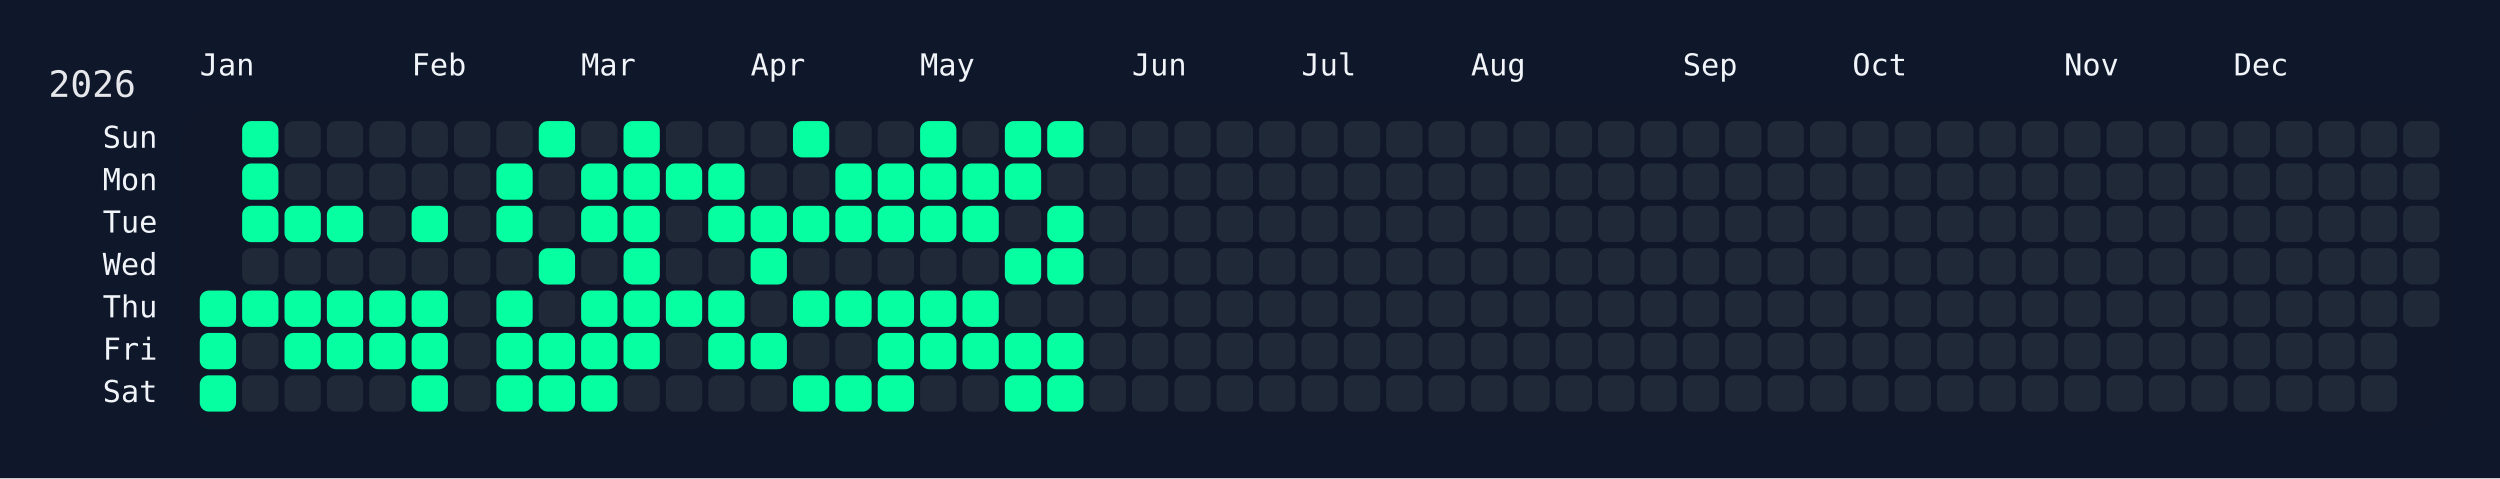
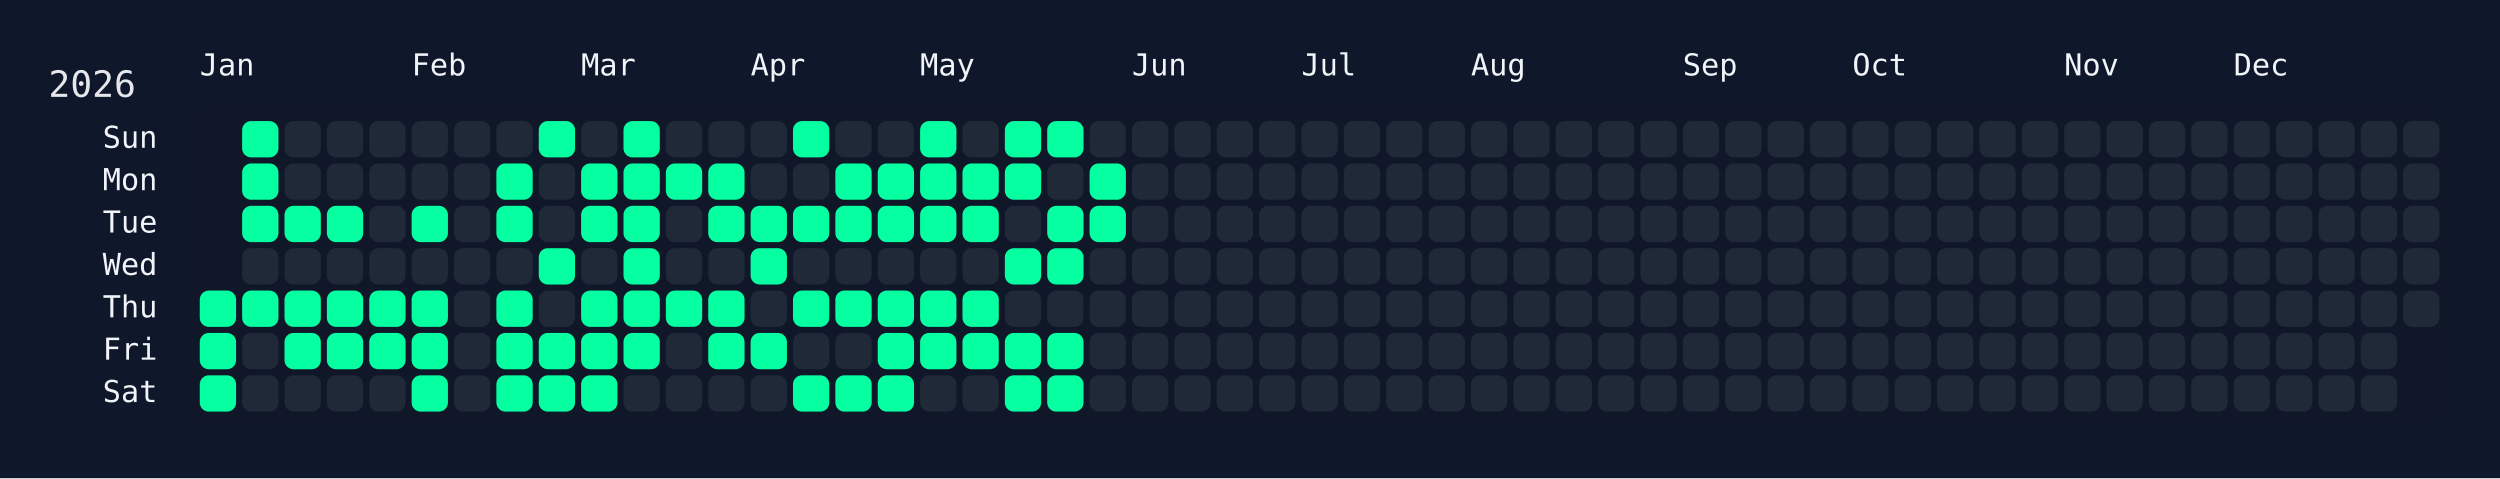
<svg xmlns="http://www.w3.org/2000/svg" width="826" height="158" viewBox="0 0 826 158">
  <rect width="826" height="158" fill="#0f172a" />
  <rect x="60" y="34" width="750" height="108" rx="12" ry="12" fill="rgba(15, 23, 42, 0.8)" />
  <text x="16" y="32" font-size="12" fill="#e5e7eb" font-family="JetBrains Mono, ui-monospace, SFMono-Regular, Menlo, Monaco, Consolas, monospace">2026</text>
  <text x="66" y="18" font-size="10" fill="#f1f5f9" font-family="JetBrains Mono, ui-monospace, SFMono-Regular, Menlo, Monaco, Consolas, monospace" dominant-baseline="hanging">Jan</text>
  <text x="136" y="18" font-size="10" fill="#f1f5f9" font-family="JetBrains Mono, ui-monospace, SFMono-Regular, Menlo, Monaco, Consolas, monospace" dominant-baseline="hanging">Feb</text>
  <text x="192" y="18" font-size="10" fill="#f1f5f9" font-family="JetBrains Mono, ui-monospace, SFMono-Regular, Menlo, Monaco, Consolas, monospace" dominant-baseline="hanging">Mar</text>
  <text x="248" y="18" font-size="10" fill="#f1f5f9" font-family="JetBrains Mono, ui-monospace, SFMono-Regular, Menlo, Monaco, Consolas, monospace" dominant-baseline="hanging">Apr</text>
  <text x="304" y="18" font-size="10" fill="#f1f5f9" font-family="JetBrains Mono, ui-monospace, SFMono-Regular, Menlo, Monaco, Consolas, monospace" dominant-baseline="hanging">May</text>
  <text x="374" y="18" font-size="10" fill="#f1f5f9" font-family="JetBrains Mono, ui-monospace, SFMono-Regular, Menlo, Monaco, Consolas, monospace" dominant-baseline="hanging">Jun</text>
  <text x="430" y="18" font-size="10" fill="#f1f5f9" font-family="JetBrains Mono, ui-monospace, SFMono-Regular, Menlo, Monaco, Consolas, monospace" dominant-baseline="hanging">Jul</text>
  <text x="486" y="18" font-size="10" fill="#f1f5f9" font-family="JetBrains Mono, ui-monospace, SFMono-Regular, Menlo, Monaco, Consolas, monospace" dominant-baseline="hanging">Aug</text>
  <text x="556" y="18" font-size="10" fill="#f1f5f9" font-family="JetBrains Mono, ui-monospace, SFMono-Regular, Menlo, Monaco, Consolas, monospace" dominant-baseline="hanging">Sep</text>
  <text x="612" y="18" font-size="10" fill="#f1f5f9" font-family="JetBrains Mono, ui-monospace, SFMono-Regular, Menlo, Monaco, Consolas, monospace" dominant-baseline="hanging">Oct</text>
  <text x="682" y="18" font-size="10" fill="#f1f5f9" font-family="JetBrains Mono, ui-monospace, SFMono-Regular, Menlo, Monaco, Consolas, monospace" dominant-baseline="hanging">Nov</text>
  <text x="738" y="18" font-size="10" fill="#f1f5f9" font-family="JetBrains Mono, ui-monospace, SFMono-Regular, Menlo, Monaco, Consolas, monospace" dominant-baseline="hanging">Dec</text>
  <text x="52" y="46.0" font-size="10" fill="#f1f5f9" font-family="JetBrains Mono, ui-monospace, SFMono-Regular, Menlo, Monaco, Consolas, monospace" text-anchor="end" dominant-baseline="middle">Sun</text>
  <text x="52" y="60.0" font-size="10" fill="#f1f5f9" font-family="JetBrains Mono, ui-monospace, SFMono-Regular, Menlo, Monaco, Consolas, monospace" text-anchor="end" dominant-baseline="middle">Mon</text>
  <text x="52" y="74.0" font-size="10" fill="#f1f5f9" font-family="JetBrains Mono, ui-monospace, SFMono-Regular, Menlo, Monaco, Consolas, monospace" text-anchor="end" dominant-baseline="middle">Tue</text>
  <text x="52" y="88.0" font-size="10" fill="#f1f5f9" font-family="JetBrains Mono, ui-monospace, SFMono-Regular, Menlo, Monaco, Consolas, monospace" text-anchor="end" dominant-baseline="middle">Wed</text>
  <text x="52" y="102.0" font-size="10" fill="#f1f5f9" font-family="JetBrains Mono, ui-monospace, SFMono-Regular, Menlo, Monaco, Consolas, monospace" text-anchor="end" dominant-baseline="middle">Thu</text>
  <text x="52" y="116.0" font-size="10" fill="#f1f5f9" font-family="JetBrains Mono, ui-monospace, SFMono-Regular, Menlo, Monaco, Consolas, monospace" text-anchor="end" dominant-baseline="middle">Fri</text>
  <text x="52" y="130.0" font-size="10" fill="#f1f5f9" font-family="JetBrains Mono, ui-monospace, SFMono-Regular, Menlo, Monaco, Consolas, monospace" text-anchor="end" dominant-baseline="middle">Sat</text>
  <g transform="translate(66,40)">
    <rect x="0" y="56" width="12" height="12" rx="3" ry="3" fill="#05ffa1" data-date="2026-01-01" />
    <rect x="0" y="70" width="12" height="12" rx="3" ry="3" fill="#05ffa1" data-date="2026-01-02" />
    <rect x="0" y="84" width="12" height="12" rx="3" ry="3" fill="#05ffa1" data-date="2026-01-03" />
    <rect x="14" y="0" width="12" height="12" rx="3" ry="3" fill="#05ffa1" data-date="2026-01-04" />
    <rect x="14" y="14" width="12" height="12" rx="3" ry="3" fill="#05ffa1" data-date="2026-01-05" />
    <rect x="14" y="28" width="12" height="12" rx="3" ry="3" fill="#05ffa1" data-date="2026-01-06" />
    <rect x="14" y="42" width="12" height="12" rx="3" ry="3" fill="#1f2937" data-date="2026-01-07" />
    <rect x="14" y="56" width="12" height="12" rx="3" ry="3" fill="#05ffa1" data-date="2026-01-08" />
    <rect x="14" y="70" width="12" height="12" rx="3" ry="3" fill="#1f2937" data-date="2026-01-09" />
    <rect x="14" y="84" width="12" height="12" rx="3" ry="3" fill="#1f2937" data-date="2026-01-10" />
    <rect x="28" y="0" width="12" height="12" rx="3" ry="3" fill="#1f2937" data-date="2026-01-11" />
    <rect x="28" y="14" width="12" height="12" rx="3" ry="3" fill="#1f2937" data-date="2026-01-12" />
    <rect x="28" y="28" width="12" height="12" rx="3" ry="3" fill="#05ffa1" data-date="2026-01-13" />
    <rect x="28" y="42" width="12" height="12" rx="3" ry="3" fill="#1f2937" data-date="2026-01-14" />
    <rect x="28" y="56" width="12" height="12" rx="3" ry="3" fill="#05ffa1" data-date="2026-01-15" />
    <rect x="28" y="70" width="12" height="12" rx="3" ry="3" fill="#05ffa1" data-date="2026-01-16" />
    <rect x="28" y="84" width="12" height="12" rx="3" ry="3" fill="#1f2937" data-date="2026-01-17" />
    <rect x="42" y="0" width="12" height="12" rx="3" ry="3" fill="#1f2937" data-date="2026-01-18" />
    <rect x="42" y="14" width="12" height="12" rx="3" ry="3" fill="#1f2937" data-date="2026-01-19" />
    <rect x="42" y="28" width="12" height="12" rx="3" ry="3" fill="#05ffa1" data-date="2026-01-20" />
    <rect x="42" y="42" width="12" height="12" rx="3" ry="3" fill="#1f2937" data-date="2026-01-21" />
    <rect x="42" y="56" width="12" height="12" rx="3" ry="3" fill="#05ffa1" data-date="2026-01-22" />
    <rect x="42" y="70" width="12" height="12" rx="3" ry="3" fill="#05ffa1" data-date="2026-01-23" />
    <rect x="42" y="84" width="12" height="12" rx="3" ry="3" fill="#1f2937" data-date="2026-01-24" />
    <rect x="56" y="0" width="12" height="12" rx="3" ry="3" fill="#1f2937" data-date="2026-01-25" />
    <rect x="56" y="14" width="12" height="12" rx="3" ry="3" fill="#1f2937" data-date="2026-01-26" />
    <rect x="56" y="28" width="12" height="12" rx="3" ry="3" fill="#1f2937" data-date="2026-01-27" />
    <rect x="56" y="42" width="12" height="12" rx="3" ry="3" fill="#1f2937" data-date="2026-01-28" />
    <rect x="56" y="56" width="12" height="12" rx="3" ry="3" fill="#05ffa1" data-date="2026-01-29" />
    <rect x="56" y="70" width="12" height="12" rx="3" ry="3" fill="#05ffa1" data-date="2026-01-30" />
    <rect x="56" y="84" width="12" height="12" rx="3" ry="3" fill="#1f2937" data-date="2026-01-31" />
    <rect x="70" y="0" width="12" height="12" rx="3" ry="3" fill="#1f2937" data-date="2026-02-01" />
    <rect x="70" y="14" width="12" height="12" rx="3" ry="3" fill="#1f2937" data-date="2026-02-02" />
    <rect x="70" y="28" width="12" height="12" rx="3" ry="3" fill="#05ffa1" data-date="2026-02-03" />
    <rect x="70" y="42" width="12" height="12" rx="3" ry="3" fill="#1f2937" data-date="2026-02-04" />
    <rect x="70" y="56" width="12" height="12" rx="3" ry="3" fill="#05ffa1" data-date="2026-02-05" />
    <rect x="70" y="70" width="12" height="12" rx="3" ry="3" fill="#05ffa1" data-date="2026-02-06" />
    <rect x="70" y="84" width="12" height="12" rx="3" ry="3" fill="#05ffa1" data-date="2026-02-07" />
    <rect x="84" y="0" width="12" height="12" rx="3" ry="3" fill="#1f2937" data-date="2026-02-08" />
    <rect x="84" y="14" width="12" height="12" rx="3" ry="3" fill="#1f2937" data-date="2026-02-09" />
    <rect x="84" y="28" width="12" height="12" rx="3" ry="3" fill="#1f2937" data-date="2026-02-10" />
    <rect x="84" y="42" width="12" height="12" rx="3" ry="3" fill="#1f2937" data-date="2026-02-11" />
    <rect x="84" y="56" width="12" height="12" rx="3" ry="3" fill="#1f2937" data-date="2026-02-12" />
    <rect x="84" y="70" width="12" height="12" rx="3" ry="3" fill="#1f2937" data-date="2026-02-13" />
    <rect x="84" y="84" width="12" height="12" rx="3" ry="3" fill="#1f2937" data-date="2026-02-14" />
    <rect x="98" y="0" width="12" height="12" rx="3" ry="3" fill="#1f2937" data-date="2026-02-15" />
    <rect x="98" y="14" width="12" height="12" rx="3" ry="3" fill="#05ffa1" data-date="2026-02-16" />
    <rect x="98" y="28" width="12" height="12" rx="3" ry="3" fill="#05ffa1" data-date="2026-02-17" />
    <rect x="98" y="42" width="12" height="12" rx="3" ry="3" fill="#1f2937" data-date="2026-02-18" />
    <rect x="98" y="56" width="12" height="12" rx="3" ry="3" fill="#05ffa1" data-date="2026-02-19" />
    <rect x="98" y="70" width="12" height="12" rx="3" ry="3" fill="#05ffa1" data-date="2026-02-20" />
    <rect x="98" y="84" width="12" height="12" rx="3" ry="3" fill="#05ffa1" data-date="2026-02-21" />
    <rect x="112" y="0" width="12" height="12" rx="3" ry="3" fill="#05ffa1" data-date="2026-02-22" />
    <rect x="112" y="14" width="12" height="12" rx="3" ry="3" fill="#1f2937" data-date="2026-02-23" />
    <rect x="112" y="28" width="12" height="12" rx="3" ry="3" fill="#1f2937" data-date="2026-02-24" />
    <rect x="112" y="42" width="12" height="12" rx="3" ry="3" fill="#05ffa1" data-date="2026-02-25" />
    <rect x="112" y="56" width="12" height="12" rx="3" ry="3" fill="#1f2937" data-date="2026-02-26" />
    <rect x="112" y="70" width="12" height="12" rx="3" ry="3" fill="#05ffa1" data-date="2026-02-27" />
    <rect x="112" y="84" width="12" height="12" rx="3" ry="3" fill="#05ffa1" data-date="2026-02-28" />
    <rect x="126" y="0" width="12" height="12" rx="3" ry="3" fill="#1f2937" data-date="2026-03-01" />
    <rect x="126" y="14" width="12" height="12" rx="3" ry="3" fill="#05ffa1" data-date="2026-03-02" />
    <rect x="126" y="28" width="12" height="12" rx="3" ry="3" fill="#05ffa1" data-date="2026-03-03" />
    <rect x="126" y="42" width="12" height="12" rx="3" ry="3" fill="#1f2937" data-date="2026-03-04" />
    <rect x="126" y="56" width="12" height="12" rx="3" ry="3" fill="#05ffa1" data-date="2026-03-05" />
    <rect x="126" y="70" width="12" height="12" rx="3" ry="3" fill="#05ffa1" data-date="2026-03-06" />
    <rect x="126" y="84" width="12" height="12" rx="3" ry="3" fill="#05ffa1" data-date="2026-03-07" />
    <rect x="140" y="0" width="12" height="12" rx="3" ry="3" fill="#05ffa1" data-date="2026-03-08" />
    <rect x="140" y="14" width="12" height="12" rx="3" ry="3" fill="#05ffa1" data-date="2026-03-09" />
    <rect x="140" y="28" width="12" height="12" rx="3" ry="3" fill="#05ffa1" data-date="2026-03-10" />
    <rect x="140" y="42" width="12" height="12" rx="3" ry="3" fill="#05ffa1" data-date="2026-03-11" />
    <rect x="140" y="56" width="12" height="12" rx="3" ry="3" fill="#05ffa1" data-date="2026-03-12" />
    <rect x="140" y="70" width="12" height="12" rx="3" ry="3" fill="#05ffa1" data-date="2026-03-13" />
    <rect x="140" y="84" width="12" height="12" rx="3" ry="3" fill="#1f2937" data-date="2026-03-14" />
    <rect x="154" y="0" width="12" height="12" rx="3" ry="3" fill="#1f2937" data-date="2026-03-15" />
    <rect x="154" y="14" width="12" height="12" rx="3" ry="3" fill="#05ffa1" data-date="2026-03-16" />
    <rect x="154" y="28" width="12" height="12" rx="3" ry="3" fill="#1f2937" data-date="2026-03-17" />
    <rect x="154" y="42" width="12" height="12" rx="3" ry="3" fill="#1f2937" data-date="2026-03-18" />
    <rect x="154" y="56" width="12" height="12" rx="3" ry="3" fill="#05ffa1" data-date="2026-03-19" />
    <rect x="154" y="70" width="12" height="12" rx="3" ry="3" fill="#1f2937" data-date="2026-03-20" />
    <rect x="154" y="84" width="12" height="12" rx="3" ry="3" fill="#1f2937" data-date="2026-03-21" />
    <rect x="168" y="0" width="12" height="12" rx="3" ry="3" fill="#1f2937" data-date="2026-03-22" />
    <rect x="168" y="14" width="12" height="12" rx="3" ry="3" fill="#05ffa1" data-date="2026-03-23" />
    <rect x="168" y="28" width="12" height="12" rx="3" ry="3" fill="#05ffa1" data-date="2026-03-24" />
    <rect x="168" y="42" width="12" height="12" rx="3" ry="3" fill="#1f2937" data-date="2026-03-25" />
    <rect x="168" y="56" width="12" height="12" rx="3" ry="3" fill="#05ffa1" data-date="2026-03-26" />
    <rect x="168" y="70" width="12" height="12" rx="3" ry="3" fill="#05ffa1" data-date="2026-03-27" />
    <rect x="168" y="84" width="12" height="12" rx="3" ry="3" fill="#1f2937" data-date="2026-03-28" />
    <rect x="182" y="0" width="12" height="12" rx="3" ry="3" fill="#1f2937" data-date="2026-03-29" />
    <rect x="182" y="14" width="12" height="12" rx="3" ry="3" fill="#1f2937" data-date="2026-03-30" />
    <rect x="182" y="28" width="12" height="12" rx="3" ry="3" fill="#05ffa1" data-date="2026-03-31" />
    <rect x="182" y="42" width="12" height="12" rx="3" ry="3" fill="#05ffa1" data-date="2026-04-01" />
    <rect x="182" y="56" width="12" height="12" rx="3" ry="3" fill="#1f2937" data-date="2026-04-02" />
    <rect x="182" y="70" width="12" height="12" rx="3" ry="3" fill="#05ffa1" data-date="2026-04-03" />
    <rect x="182" y="84" width="12" height="12" rx="3" ry="3" fill="#1f2937" data-date="2026-04-04" />
    <rect x="196" y="0" width="12" height="12" rx="3" ry="3" fill="#05ffa1" data-date="2026-04-05" />
    <rect x="196" y="14" width="12" height="12" rx="3" ry="3" fill="#1f2937" data-date="2026-04-06" />
    <rect x="196" y="28" width="12" height="12" rx="3" ry="3" fill="#05ffa1" data-date="2026-04-07" />
    <rect x="196" y="42" width="12" height="12" rx="3" ry="3" fill="#1f2937" data-date="2026-04-08" />
    <rect x="196" y="56" width="12" height="12" rx="3" ry="3" fill="#05ffa1" data-date="2026-04-09" />
    <rect x="196" y="70" width="12" height="12" rx="3" ry="3" fill="#1f2937" data-date="2026-04-10" />
    <rect x="196" y="84" width="12" height="12" rx="3" ry="3" fill="#05ffa1" data-date="2026-04-11" />
    <rect x="210" y="0" width="12" height="12" rx="3" ry="3" fill="#1f2937" data-date="2026-04-12" />
    <rect x="210" y="14" width="12" height="12" rx="3" ry="3" fill="#05ffa1" data-date="2026-04-13" />
    <rect x="210" y="28" width="12" height="12" rx="3" ry="3" fill="#05ffa1" data-date="2026-04-14" />
    <rect x="210" y="42" width="12" height="12" rx="3" ry="3" fill="#1f2937" data-date="2026-04-15" />
    <rect x="210" y="56" width="12" height="12" rx="3" ry="3" fill="#05ffa1" data-date="2026-04-16" />
    <rect x="210" y="70" width="12" height="12" rx="3" ry="3" fill="#1f2937" data-date="2026-04-17" />
    <rect x="210" y="84" width="12" height="12" rx="3" ry="3" fill="#05ffa1" data-date="2026-04-18" />
    <rect x="224" y="0" width="12" height="12" rx="3" ry="3" fill="#1f2937" data-date="2026-04-19" />
    <rect x="224" y="14" width="12" height="12" rx="3" ry="3" fill="#05ffa1" data-date="2026-04-20" />
    <rect x="224" y="28" width="12" height="12" rx="3" ry="3" fill="#05ffa1" data-date="2026-04-21" />
    <rect x="224" y="42" width="12" height="12" rx="3" ry="3" fill="#1f2937" data-date="2026-04-22" />
    <rect x="224" y="56" width="12" height="12" rx="3" ry="3" fill="#05ffa1" data-date="2026-04-23" />
    <rect x="224" y="70" width="12" height="12" rx="3" ry="3" fill="#05ffa1" data-date="2026-04-24" />
    <rect x="224" y="84" width="12" height="12" rx="3" ry="3" fill="#05ffa1" data-date="2026-04-25" />
    <rect x="238" y="0" width="12" height="12" rx="3" ry="3" fill="#05ffa1" data-date="2026-04-26" />
    <rect x="238" y="14" width="12" height="12" rx="3" ry="3" fill="#05ffa1" data-date="2026-04-27" />
    <rect x="238" y="28" width="12" height="12" rx="3" ry="3" fill="#05ffa1" data-date="2026-04-28" />
    <rect x="238" y="42" width="12" height="12" rx="3" ry="3" fill="#1f2937" data-date="2026-04-29" />
    <rect x="238" y="56" width="12" height="12" rx="3" ry="3" fill="#05ffa1" data-date="2026-04-30" />
    <rect x="238" y="70" width="12" height="12" rx="3" ry="3" fill="#05ffa1" data-date="2026-05-01" />
    <rect x="238" y="84" width="12" height="12" rx="3" ry="3" fill="#1f2937" data-date="2026-05-02" />
    <rect x="252" y="0" width="12" height="12" rx="3" ry="3" fill="#1f2937" data-date="2026-05-03" />
    <rect x="252" y="14" width="12" height="12" rx="3" ry="3" fill="#05ffa1" data-date="2026-05-04" />
    <rect x="252" y="28" width="12" height="12" rx="3" ry="3" fill="#05ffa1" data-date="2026-05-05" />
    <rect x="252" y="42" width="12" height="12" rx="3" ry="3" fill="#1f2937" data-date="2026-05-06" />
    <rect x="252" y="56" width="12" height="12" rx="3" ry="3" fill="#05ffa1" data-date="2026-05-07" />
    <rect x="252" y="70" width="12" height="12" rx="3" ry="3" fill="#05ffa1" data-date="2026-05-08" />
    <rect x="252" y="84" width="12" height="12" rx="3" ry="3" fill="#1f2937" data-date="2026-05-09" />
    <rect x="266" y="0" width="12" height="12" rx="3" ry="3" fill="#05ffa1" data-date="2026-05-10" />
    <rect x="266" y="14" width="12" height="12" rx="3" ry="3" fill="#05ffa1" data-date="2026-05-11" />
    <rect x="266" y="28" width="12" height="12" rx="3" ry="3" fill="#1f2937" data-date="2026-05-12" />
    <rect x="266" y="42" width="12" height="12" rx="3" ry="3" fill="#05ffa1" data-date="2026-05-13" />
    <rect x="266" y="56" width="12" height="12" rx="3" ry="3" fill="#1f2937" data-date="2026-05-14" />
    <rect x="266" y="70" width="12" height="12" rx="3" ry="3" fill="#05ffa1" data-date="2026-05-15" />
    <rect x="266" y="84" width="12" height="12" rx="3" ry="3" fill="#05ffa1" data-date="2026-05-16" />
    <rect x="280" y="0" width="12" height="12" rx="3" ry="3" fill="#05ffa1" data-date="2026-05-17" />
    <rect x="280" y="14" width="12" height="12" rx="3" ry="3" fill="#1f2937" data-date="2026-05-18" />
    <rect x="280" y="28" width="12" height="12" rx="3" ry="3" fill="#05ffa1" data-date="2026-05-19" />
    <rect x="280" y="42" width="12" height="12" rx="3" ry="3" fill="#05ffa1" data-date="2026-05-20" />
    <rect x="280" y="56" width="12" height="12" rx="3" ry="3" fill="#1f2937" data-date="2026-05-21" />
    <rect x="280" y="70" width="12" height="12" rx="3" ry="3" fill="#05ffa1" data-date="2026-05-22" />
    <rect x="280" y="84" width="12" height="12" rx="3" ry="3" fill="#05ffa1" data-date="2026-05-23" />
    <rect x="294" y="0" width="12" height="12" rx="3" ry="3" fill="#1f2937" data-date="2026-05-24" />
-     <rect x="294" y="14" width="12" height="12" rx="3" ry="3" fill="#1f2937" data-date="2026-05-25" />
-     <rect x="294" y="28" width="12" height="12" rx="3" ry="3" fill="#1f2937" data-date="2026-05-26" />
+     <rect x="294" y="14" width="12" height="12" rx="3" ry="3" fill="#05ffa1" data-date="2026-05-25" />
+     <rect x="294" y="28" width="12" height="12" rx="3" ry="3" fill="#05ffa1" data-date="2026-05-26" />
    <rect x="294" y="42" width="12" height="12" rx="3" ry="3" fill="#1f2937" data-date="2026-05-27" />
    <rect x="294" y="56" width="12" height="12" rx="3" ry="3" fill="#1f2937" data-date="2026-05-28" />
    <rect x="294" y="70" width="12" height="12" rx="3" ry="3" fill="#1f2937" data-date="2026-05-29" />
    <rect x="294" y="84" width="12" height="12" rx="3" ry="3" fill="#1f2937" data-date="2026-05-30" />
    <rect x="308" y="0" width="12" height="12" rx="3" ry="3" fill="#1f2937" data-date="2026-05-31" />
    <rect x="308" y="14" width="12" height="12" rx="3" ry="3" fill="#1f2937" data-date="2026-06-01" />
    <rect x="308" y="28" width="12" height="12" rx="3" ry="3" fill="#1f2937" data-date="2026-06-02" />
    <rect x="308" y="42" width="12" height="12" rx="3" ry="3" fill="#1f2937" data-date="2026-06-03" />
    <rect x="308" y="56" width="12" height="12" rx="3" ry="3" fill="#1f2937" data-date="2026-06-04" />
    <rect x="308" y="70" width="12" height="12" rx="3" ry="3" fill="#1f2937" data-date="2026-06-05" />
    <rect x="308" y="84" width="12" height="12" rx="3" ry="3" fill="#1f2937" data-date="2026-06-06" />
    <rect x="322" y="0" width="12" height="12" rx="3" ry="3" fill="#1f2937" data-date="2026-06-07" />
    <rect x="322" y="14" width="12" height="12" rx="3" ry="3" fill="#1f2937" data-date="2026-06-08" />
    <rect x="322" y="28" width="12" height="12" rx="3" ry="3" fill="#1f2937" data-date="2026-06-09" />
    <rect x="322" y="42" width="12" height="12" rx="3" ry="3" fill="#1f2937" data-date="2026-06-10" />
    <rect x="322" y="56" width="12" height="12" rx="3" ry="3" fill="#1f2937" data-date="2026-06-11" />
    <rect x="322" y="70" width="12" height="12" rx="3" ry="3" fill="#1f2937" data-date="2026-06-12" />
    <rect x="322" y="84" width="12" height="12" rx="3" ry="3" fill="#1f2937" data-date="2026-06-13" />
    <rect x="336" y="0" width="12" height="12" rx="3" ry="3" fill="#1f2937" data-date="2026-06-14" />
    <rect x="336" y="14" width="12" height="12" rx="3" ry="3" fill="#1f2937" data-date="2026-06-15" />
    <rect x="336" y="28" width="12" height="12" rx="3" ry="3" fill="#1f2937" data-date="2026-06-16" />
    <rect x="336" y="42" width="12" height="12" rx="3" ry="3" fill="#1f2937" data-date="2026-06-17" />
    <rect x="336" y="56" width="12" height="12" rx="3" ry="3" fill="#1f2937" data-date="2026-06-18" />
    <rect x="336" y="70" width="12" height="12" rx="3" ry="3" fill="#1f2937" data-date="2026-06-19" />
    <rect x="336" y="84" width="12" height="12" rx="3" ry="3" fill="#1f2937" data-date="2026-06-20" />
    <rect x="350" y="0" width="12" height="12" rx="3" ry="3" fill="#1f2937" data-date="2026-06-21" />
    <rect x="350" y="14" width="12" height="12" rx="3" ry="3" fill="#1f2937" data-date="2026-06-22" />
    <rect x="350" y="28" width="12" height="12" rx="3" ry="3" fill="#1f2937" data-date="2026-06-23" />
    <rect x="350" y="42" width="12" height="12" rx="3" ry="3" fill="#1f2937" data-date="2026-06-24" />
    <rect x="350" y="56" width="12" height="12" rx="3" ry="3" fill="#1f2937" data-date="2026-06-25" />
    <rect x="350" y="70" width="12" height="12" rx="3" ry="3" fill="#1f2937" data-date="2026-06-26" />
    <rect x="350" y="84" width="12" height="12" rx="3" ry="3" fill="#1f2937" data-date="2026-06-27" />
    <rect x="364" y="0" width="12" height="12" rx="3" ry="3" fill="#1f2937" data-date="2026-06-28" />
    <rect x="364" y="14" width="12" height="12" rx="3" ry="3" fill="#1f2937" data-date="2026-06-29" />
    <rect x="364" y="28" width="12" height="12" rx="3" ry="3" fill="#1f2937" data-date="2026-06-30" />
    <rect x="364" y="42" width="12" height="12" rx="3" ry="3" fill="#1f2937" data-date="2026-07-01" />
    <rect x="364" y="56" width="12" height="12" rx="3" ry="3" fill="#1f2937" data-date="2026-07-02" />
    <rect x="364" y="70" width="12" height="12" rx="3" ry="3" fill="#1f2937" data-date="2026-07-03" />
    <rect x="364" y="84" width="12" height="12" rx="3" ry="3" fill="#1f2937" data-date="2026-07-04" />
    <rect x="378" y="0" width="12" height="12" rx="3" ry="3" fill="#1f2937" data-date="2026-07-05" />
    <rect x="378" y="14" width="12" height="12" rx="3" ry="3" fill="#1f2937" data-date="2026-07-06" />
    <rect x="378" y="28" width="12" height="12" rx="3" ry="3" fill="#1f2937" data-date="2026-07-07" />
    <rect x="378" y="42" width="12" height="12" rx="3" ry="3" fill="#1f2937" data-date="2026-07-08" />
    <rect x="378" y="56" width="12" height="12" rx="3" ry="3" fill="#1f2937" data-date="2026-07-09" />
    <rect x="378" y="70" width="12" height="12" rx="3" ry="3" fill="#1f2937" data-date="2026-07-10" />
    <rect x="378" y="84" width="12" height="12" rx="3" ry="3" fill="#1f2937" data-date="2026-07-11" />
    <rect x="392" y="0" width="12" height="12" rx="3" ry="3" fill="#1f2937" data-date="2026-07-12" />
    <rect x="392" y="14" width="12" height="12" rx="3" ry="3" fill="#1f2937" data-date="2026-07-13" />
    <rect x="392" y="28" width="12" height="12" rx="3" ry="3" fill="#1f2937" data-date="2026-07-14" />
    <rect x="392" y="42" width="12" height="12" rx="3" ry="3" fill="#1f2937" data-date="2026-07-15" />
    <rect x="392" y="56" width="12" height="12" rx="3" ry="3" fill="#1f2937" data-date="2026-07-16" />
    <rect x="392" y="70" width="12" height="12" rx="3" ry="3" fill="#1f2937" data-date="2026-07-17" />
    <rect x="392" y="84" width="12" height="12" rx="3" ry="3" fill="#1f2937" data-date="2026-07-18" />
    <rect x="406" y="0" width="12" height="12" rx="3" ry="3" fill="#1f2937" data-date="2026-07-19" />
    <rect x="406" y="14" width="12" height="12" rx="3" ry="3" fill="#1f2937" data-date="2026-07-20" />
    <rect x="406" y="28" width="12" height="12" rx="3" ry="3" fill="#1f2937" data-date="2026-07-21" />
    <rect x="406" y="42" width="12" height="12" rx="3" ry="3" fill="#1f2937" data-date="2026-07-22" />
    <rect x="406" y="56" width="12" height="12" rx="3" ry="3" fill="#1f2937" data-date="2026-07-23" />
    <rect x="406" y="70" width="12" height="12" rx="3" ry="3" fill="#1f2937" data-date="2026-07-24" />
    <rect x="406" y="84" width="12" height="12" rx="3" ry="3" fill="#1f2937" data-date="2026-07-25" />
    <rect x="420" y="0" width="12" height="12" rx="3" ry="3" fill="#1f2937" data-date="2026-07-26" />
    <rect x="420" y="14" width="12" height="12" rx="3" ry="3" fill="#1f2937" data-date="2026-07-27" />
    <rect x="420" y="28" width="12" height="12" rx="3" ry="3" fill="#1f2937" data-date="2026-07-28" />
    <rect x="420" y="42" width="12" height="12" rx="3" ry="3" fill="#1f2937" data-date="2026-07-29" />
    <rect x="420" y="56" width="12" height="12" rx="3" ry="3" fill="#1f2937" data-date="2026-07-30" />
    <rect x="420" y="70" width="12" height="12" rx="3" ry="3" fill="#1f2937" data-date="2026-07-31" />
    <rect x="420" y="84" width="12" height="12" rx="3" ry="3" fill="#1f2937" data-date="2026-08-01" />
    <rect x="434" y="0" width="12" height="12" rx="3" ry="3" fill="#1f2937" data-date="2026-08-02" />
    <rect x="434" y="14" width="12" height="12" rx="3" ry="3" fill="#1f2937" data-date="2026-08-03" />
    <rect x="434" y="28" width="12" height="12" rx="3" ry="3" fill="#1f2937" data-date="2026-08-04" />
    <rect x="434" y="42" width="12" height="12" rx="3" ry="3" fill="#1f2937" data-date="2026-08-05" />
    <rect x="434" y="56" width="12" height="12" rx="3" ry="3" fill="#1f2937" data-date="2026-08-06" />
    <rect x="434" y="70" width="12" height="12" rx="3" ry="3" fill="#1f2937" data-date="2026-08-07" />
    <rect x="434" y="84" width="12" height="12" rx="3" ry="3" fill="#1f2937" data-date="2026-08-08" />
    <rect x="448" y="0" width="12" height="12" rx="3" ry="3" fill="#1f2937" data-date="2026-08-09" />
    <rect x="448" y="14" width="12" height="12" rx="3" ry="3" fill="#1f2937" data-date="2026-08-10" />
    <rect x="448" y="28" width="12" height="12" rx="3" ry="3" fill="#1f2937" data-date="2026-08-11" />
    <rect x="448" y="42" width="12" height="12" rx="3" ry="3" fill="#1f2937" data-date="2026-08-12" />
    <rect x="448" y="56" width="12" height="12" rx="3" ry="3" fill="#1f2937" data-date="2026-08-13" />
    <rect x="448" y="70" width="12" height="12" rx="3" ry="3" fill="#1f2937" data-date="2026-08-14" />
    <rect x="448" y="84" width="12" height="12" rx="3" ry="3" fill="#1f2937" data-date="2026-08-15" />
    <rect x="462" y="0" width="12" height="12" rx="3" ry="3" fill="#1f2937" data-date="2026-08-16" />
    <rect x="462" y="14" width="12" height="12" rx="3" ry="3" fill="#1f2937" data-date="2026-08-17" />
    <rect x="462" y="28" width="12" height="12" rx="3" ry="3" fill="#1f2937" data-date="2026-08-18" />
    <rect x="462" y="42" width="12" height="12" rx="3" ry="3" fill="#1f2937" data-date="2026-08-19" />
    <rect x="462" y="56" width="12" height="12" rx="3" ry="3" fill="#1f2937" data-date="2026-08-20" />
    <rect x="462" y="70" width="12" height="12" rx="3" ry="3" fill="#1f2937" data-date="2026-08-21" />
    <rect x="462" y="84" width="12" height="12" rx="3" ry="3" fill="#1f2937" data-date="2026-08-22" />
    <rect x="476" y="0" width="12" height="12" rx="3" ry="3" fill="#1f2937" data-date="2026-08-23" />
    <rect x="476" y="14" width="12" height="12" rx="3" ry="3" fill="#1f2937" data-date="2026-08-24" />
    <rect x="476" y="28" width="12" height="12" rx="3" ry="3" fill="#1f2937" data-date="2026-08-25" />
    <rect x="476" y="42" width="12" height="12" rx="3" ry="3" fill="#1f2937" data-date="2026-08-26" />
    <rect x="476" y="56" width="12" height="12" rx="3" ry="3" fill="#1f2937" data-date="2026-08-27" />
    <rect x="476" y="70" width="12" height="12" rx="3" ry="3" fill="#1f2937" data-date="2026-08-28" />
    <rect x="476" y="84" width="12" height="12" rx="3" ry="3" fill="#1f2937" data-date="2026-08-29" />
    <rect x="490" y="0" width="12" height="12" rx="3" ry="3" fill="#1f2937" data-date="2026-08-30" />
    <rect x="490" y="14" width="12" height="12" rx="3" ry="3" fill="#1f2937" data-date="2026-08-31" />
    <rect x="490" y="28" width="12" height="12" rx="3" ry="3" fill="#1f2937" data-date="2026-09-01" />
    <rect x="490" y="42" width="12" height="12" rx="3" ry="3" fill="#1f2937" data-date="2026-09-02" />
    <rect x="490" y="56" width="12" height="12" rx="3" ry="3" fill="#1f2937" data-date="2026-09-03" />
    <rect x="490" y="70" width="12" height="12" rx="3" ry="3" fill="#1f2937" data-date="2026-09-04" />
    <rect x="490" y="84" width="12" height="12" rx="3" ry="3" fill="#1f2937" data-date="2026-09-05" />
    <rect x="504" y="0" width="12" height="12" rx="3" ry="3" fill="#1f2937" data-date="2026-09-06" />
    <rect x="504" y="14" width="12" height="12" rx="3" ry="3" fill="#1f2937" data-date="2026-09-07" />
    <rect x="504" y="28" width="12" height="12" rx="3" ry="3" fill="#1f2937" data-date="2026-09-08" />
    <rect x="504" y="42" width="12" height="12" rx="3" ry="3" fill="#1f2937" data-date="2026-09-09" />
    <rect x="504" y="56" width="12" height="12" rx="3" ry="3" fill="#1f2937" data-date="2026-09-10" />
    <rect x="504" y="70" width="12" height="12" rx="3" ry="3" fill="#1f2937" data-date="2026-09-11" />
    <rect x="504" y="84" width="12" height="12" rx="3" ry="3" fill="#1f2937" data-date="2026-09-12" />
    <rect x="518" y="0" width="12" height="12" rx="3" ry="3" fill="#1f2937" data-date="2026-09-13" />
    <rect x="518" y="14" width="12" height="12" rx="3" ry="3" fill="#1f2937" data-date="2026-09-14" />
    <rect x="518" y="28" width="12" height="12" rx="3" ry="3" fill="#1f2937" data-date="2026-09-15" />
    <rect x="518" y="42" width="12" height="12" rx="3" ry="3" fill="#1f2937" data-date="2026-09-16" />
    <rect x="518" y="56" width="12" height="12" rx="3" ry="3" fill="#1f2937" data-date="2026-09-17" />
    <rect x="518" y="70" width="12" height="12" rx="3" ry="3" fill="#1f2937" data-date="2026-09-18" />
    <rect x="518" y="84" width="12" height="12" rx="3" ry="3" fill="#1f2937" data-date="2026-09-19" />
    <rect x="532" y="0" width="12" height="12" rx="3" ry="3" fill="#1f2937" data-date="2026-09-20" />
    <rect x="532" y="14" width="12" height="12" rx="3" ry="3" fill="#1f2937" data-date="2026-09-21" />
    <rect x="532" y="28" width="12" height="12" rx="3" ry="3" fill="#1f2937" data-date="2026-09-22" />
    <rect x="532" y="42" width="12" height="12" rx="3" ry="3" fill="#1f2937" data-date="2026-09-23" />
    <rect x="532" y="56" width="12" height="12" rx="3" ry="3" fill="#1f2937" data-date="2026-09-24" />
    <rect x="532" y="70" width="12" height="12" rx="3" ry="3" fill="#1f2937" data-date="2026-09-25" />
    <rect x="532" y="84" width="12" height="12" rx="3" ry="3" fill="#1f2937" data-date="2026-09-26" />
    <rect x="546" y="0" width="12" height="12" rx="3" ry="3" fill="#1f2937" data-date="2026-09-27" />
    <rect x="546" y="14" width="12" height="12" rx="3" ry="3" fill="#1f2937" data-date="2026-09-28" />
    <rect x="546" y="28" width="12" height="12" rx="3" ry="3" fill="#1f2937" data-date="2026-09-29" />
    <rect x="546" y="42" width="12" height="12" rx="3" ry="3" fill="#1f2937" data-date="2026-09-30" />
    <rect x="546" y="56" width="12" height="12" rx="3" ry="3" fill="#1f2937" data-date="2026-10-01" />
    <rect x="546" y="70" width="12" height="12" rx="3" ry="3" fill="#1f2937" data-date="2026-10-02" />
    <rect x="546" y="84" width="12" height="12" rx="3" ry="3" fill="#1f2937" data-date="2026-10-03" />
    <rect x="560" y="0" width="12" height="12" rx="3" ry="3" fill="#1f2937" data-date="2026-10-04" />
    <rect x="560" y="14" width="12" height="12" rx="3" ry="3" fill="#1f2937" data-date="2026-10-05" />
    <rect x="560" y="28" width="12" height="12" rx="3" ry="3" fill="#1f2937" data-date="2026-10-06" />
    <rect x="560" y="42" width="12" height="12" rx="3" ry="3" fill="#1f2937" data-date="2026-10-07" />
    <rect x="560" y="56" width="12" height="12" rx="3" ry="3" fill="#1f2937" data-date="2026-10-08" />
    <rect x="560" y="70" width="12" height="12" rx="3" ry="3" fill="#1f2937" data-date="2026-10-09" />
    <rect x="560" y="84" width="12" height="12" rx="3" ry="3" fill="#1f2937" data-date="2026-10-10" />
    <rect x="574" y="0" width="12" height="12" rx="3" ry="3" fill="#1f2937" data-date="2026-10-11" />
    <rect x="574" y="14" width="12" height="12" rx="3" ry="3" fill="#1f2937" data-date="2026-10-12" />
    <rect x="574" y="28" width="12" height="12" rx="3" ry="3" fill="#1f2937" data-date="2026-10-13" />
    <rect x="574" y="42" width="12" height="12" rx="3" ry="3" fill="#1f2937" data-date="2026-10-14" />
    <rect x="574" y="56" width="12" height="12" rx="3" ry="3" fill="#1f2937" data-date="2026-10-15" />
    <rect x="574" y="70" width="12" height="12" rx="3" ry="3" fill="#1f2937" data-date="2026-10-16" />
    <rect x="574" y="84" width="12" height="12" rx="3" ry="3" fill="#1f2937" data-date="2026-10-17" />
    <rect x="588" y="0" width="12" height="12" rx="3" ry="3" fill="#1f2937" data-date="2026-10-18" />
    <rect x="588" y="14" width="12" height="12" rx="3" ry="3" fill="#1f2937" data-date="2026-10-19" />
    <rect x="588" y="28" width="12" height="12" rx="3" ry="3" fill="#1f2937" data-date="2026-10-20" />
    <rect x="588" y="42" width="12" height="12" rx="3" ry="3" fill="#1f2937" data-date="2026-10-21" />
    <rect x="588" y="56" width="12" height="12" rx="3" ry="3" fill="#1f2937" data-date="2026-10-22" />
    <rect x="588" y="70" width="12" height="12" rx="3" ry="3" fill="#1f2937" data-date="2026-10-23" />
    <rect x="588" y="84" width="12" height="12" rx="3" ry="3" fill="#1f2937" data-date="2026-10-24" />
    <rect x="602" y="0" width="12" height="12" rx="3" ry="3" fill="#1f2937" data-date="2026-10-25" />
    <rect x="602" y="14" width="12" height="12" rx="3" ry="3" fill="#1f2937" data-date="2026-10-26" />
    <rect x="602" y="28" width="12" height="12" rx="3" ry="3" fill="#1f2937" data-date="2026-10-27" />
    <rect x="602" y="42" width="12" height="12" rx="3" ry="3" fill="#1f2937" data-date="2026-10-28" />
    <rect x="602" y="56" width="12" height="12" rx="3" ry="3" fill="#1f2937" data-date="2026-10-29" />
    <rect x="602" y="70" width="12" height="12" rx="3" ry="3" fill="#1f2937" data-date="2026-10-30" />
    <rect x="602" y="84" width="12" height="12" rx="3" ry="3" fill="#1f2937" data-date="2026-10-31" />
    <rect x="616" y="0" width="12" height="12" rx="3" ry="3" fill="#1f2937" data-date="2026-11-01" />
    <rect x="616" y="14" width="12" height="12" rx="3" ry="3" fill="#1f2937" data-date="2026-11-02" />
    <rect x="616" y="28" width="12" height="12" rx="3" ry="3" fill="#1f2937" data-date="2026-11-03" />
    <rect x="616" y="42" width="12" height="12" rx="3" ry="3" fill="#1f2937" data-date="2026-11-04" />
    <rect x="616" y="56" width="12" height="12" rx="3" ry="3" fill="#1f2937" data-date="2026-11-05" />
    <rect x="616" y="70" width="12" height="12" rx="3" ry="3" fill="#1f2937" data-date="2026-11-06" />
    <rect x="616" y="84" width="12" height="12" rx="3" ry="3" fill="#1f2937" data-date="2026-11-07" />
    <rect x="630" y="0" width="12" height="12" rx="3" ry="3" fill="#1f2937" data-date="2026-11-08" />
    <rect x="630" y="14" width="12" height="12" rx="3" ry="3" fill="#1f2937" data-date="2026-11-09" />
    <rect x="630" y="28" width="12" height="12" rx="3" ry="3" fill="#1f2937" data-date="2026-11-10" />
    <rect x="630" y="42" width="12" height="12" rx="3" ry="3" fill="#1f2937" data-date="2026-11-11" />
    <rect x="630" y="56" width="12" height="12" rx="3" ry="3" fill="#1f2937" data-date="2026-11-12" />
    <rect x="630" y="70" width="12" height="12" rx="3" ry="3" fill="#1f2937" data-date="2026-11-13" />
    <rect x="630" y="84" width="12" height="12" rx="3" ry="3" fill="#1f2937" data-date="2026-11-14" />
    <rect x="644" y="0" width="12" height="12" rx="3" ry="3" fill="#1f2937" data-date="2026-11-15" />
    <rect x="644" y="14" width="12" height="12" rx="3" ry="3" fill="#1f2937" data-date="2026-11-16" />
    <rect x="644" y="28" width="12" height="12" rx="3" ry="3" fill="#1f2937" data-date="2026-11-17" />
    <rect x="644" y="42" width="12" height="12" rx="3" ry="3" fill="#1f2937" data-date="2026-11-18" />
    <rect x="644" y="56" width="12" height="12" rx="3" ry="3" fill="#1f2937" data-date="2026-11-19" />
    <rect x="644" y="70" width="12" height="12" rx="3" ry="3" fill="#1f2937" data-date="2026-11-20" />
    <rect x="644" y="84" width="12" height="12" rx="3" ry="3" fill="#1f2937" data-date="2026-11-21" />
    <rect x="658" y="0" width="12" height="12" rx="3" ry="3" fill="#1f2937" data-date="2026-11-22" />
    <rect x="658" y="14" width="12" height="12" rx="3" ry="3" fill="#1f2937" data-date="2026-11-23" />
    <rect x="658" y="28" width="12" height="12" rx="3" ry="3" fill="#1f2937" data-date="2026-11-24" />
    <rect x="658" y="42" width="12" height="12" rx="3" ry="3" fill="#1f2937" data-date="2026-11-25" />
    <rect x="658" y="56" width="12" height="12" rx="3" ry="3" fill="#1f2937" data-date="2026-11-26" />
    <rect x="658" y="70" width="12" height="12" rx="3" ry="3" fill="#1f2937" data-date="2026-11-27" />
    <rect x="658" y="84" width="12" height="12" rx="3" ry="3" fill="#1f2937" data-date="2026-11-28" />
    <rect x="672" y="0" width="12" height="12" rx="3" ry="3" fill="#1f2937" data-date="2026-11-29" />
    <rect x="672" y="14" width="12" height="12" rx="3" ry="3" fill="#1f2937" data-date="2026-11-30" />
    <rect x="672" y="28" width="12" height="12" rx="3" ry="3" fill="#1f2937" data-date="2026-12-01" />
    <rect x="672" y="42" width="12" height="12" rx="3" ry="3" fill="#1f2937" data-date="2026-12-02" />
    <rect x="672" y="56" width="12" height="12" rx="3" ry="3" fill="#1f2937" data-date="2026-12-03" />
    <rect x="672" y="70" width="12" height="12" rx="3" ry="3" fill="#1f2937" data-date="2026-12-04" />
    <rect x="672" y="84" width="12" height="12" rx="3" ry="3" fill="#1f2937" data-date="2026-12-05" />
    <rect x="686" y="0" width="12" height="12" rx="3" ry="3" fill="#1f2937" data-date="2026-12-06" />
    <rect x="686" y="14" width="12" height="12" rx="3" ry="3" fill="#1f2937" data-date="2026-12-07" />
    <rect x="686" y="28" width="12" height="12" rx="3" ry="3" fill="#1f2937" data-date="2026-12-08" />
    <rect x="686" y="42" width="12" height="12" rx="3" ry="3" fill="#1f2937" data-date="2026-12-09" />
    <rect x="686" y="56" width="12" height="12" rx="3" ry="3" fill="#1f2937" data-date="2026-12-10" />
    <rect x="686" y="70" width="12" height="12" rx="3" ry="3" fill="#1f2937" data-date="2026-12-11" />
    <rect x="686" y="84" width="12" height="12" rx="3" ry="3" fill="#1f2937" data-date="2026-12-12" />
    <rect x="700" y="0" width="12" height="12" rx="3" ry="3" fill="#1f2937" data-date="2026-12-13" />
    <rect x="700" y="14" width="12" height="12" rx="3" ry="3" fill="#1f2937" data-date="2026-12-14" />
    <rect x="700" y="28" width="12" height="12" rx="3" ry="3" fill="#1f2937" data-date="2026-12-15" />
    <rect x="700" y="42" width="12" height="12" rx="3" ry="3" fill="#1f2937" data-date="2026-12-16" />
    <rect x="700" y="56" width="12" height="12" rx="3" ry="3" fill="#1f2937" data-date="2026-12-17" />
    <rect x="700" y="70" width="12" height="12" rx="3" ry="3" fill="#1f2937" data-date="2026-12-18" />
    <rect x="700" y="84" width="12" height="12" rx="3" ry="3" fill="#1f2937" data-date="2026-12-19" />
    <rect x="714" y="0" width="12" height="12" rx="3" ry="3" fill="#1f2937" data-date="2026-12-20" />
    <rect x="714" y="14" width="12" height="12" rx="3" ry="3" fill="#1f2937" data-date="2026-12-21" />
    <rect x="714" y="28" width="12" height="12" rx="3" ry="3" fill="#1f2937" data-date="2026-12-22" />
    <rect x="714" y="42" width="12" height="12" rx="3" ry="3" fill="#1f2937" data-date="2026-12-23" />
    <rect x="714" y="56" width="12" height="12" rx="3" ry="3" fill="#1f2937" data-date="2026-12-24" />
    <rect x="714" y="70" width="12" height="12" rx="3" ry="3" fill="#1f2937" data-date="2026-12-25" />
    <rect x="714" y="84" width="12" height="12" rx="3" ry="3" fill="#1f2937" data-date="2026-12-26" />
    <rect x="728" y="0" width="12" height="12" rx="3" ry="3" fill="#1f2937" data-date="2026-12-27" />
    <rect x="728" y="14" width="12" height="12" rx="3" ry="3" fill="#1f2937" data-date="2026-12-28" />
    <rect x="728" y="28" width="12" height="12" rx="3" ry="3" fill="#1f2937" data-date="2026-12-29" />
    <rect x="728" y="42" width="12" height="12" rx="3" ry="3" fill="#1f2937" data-date="2026-12-30" />
    <rect x="728" y="56" width="12" height="12" rx="3" ry="3" fill="#1f2937" data-date="2026-12-31" />
  </g>
</svg>
